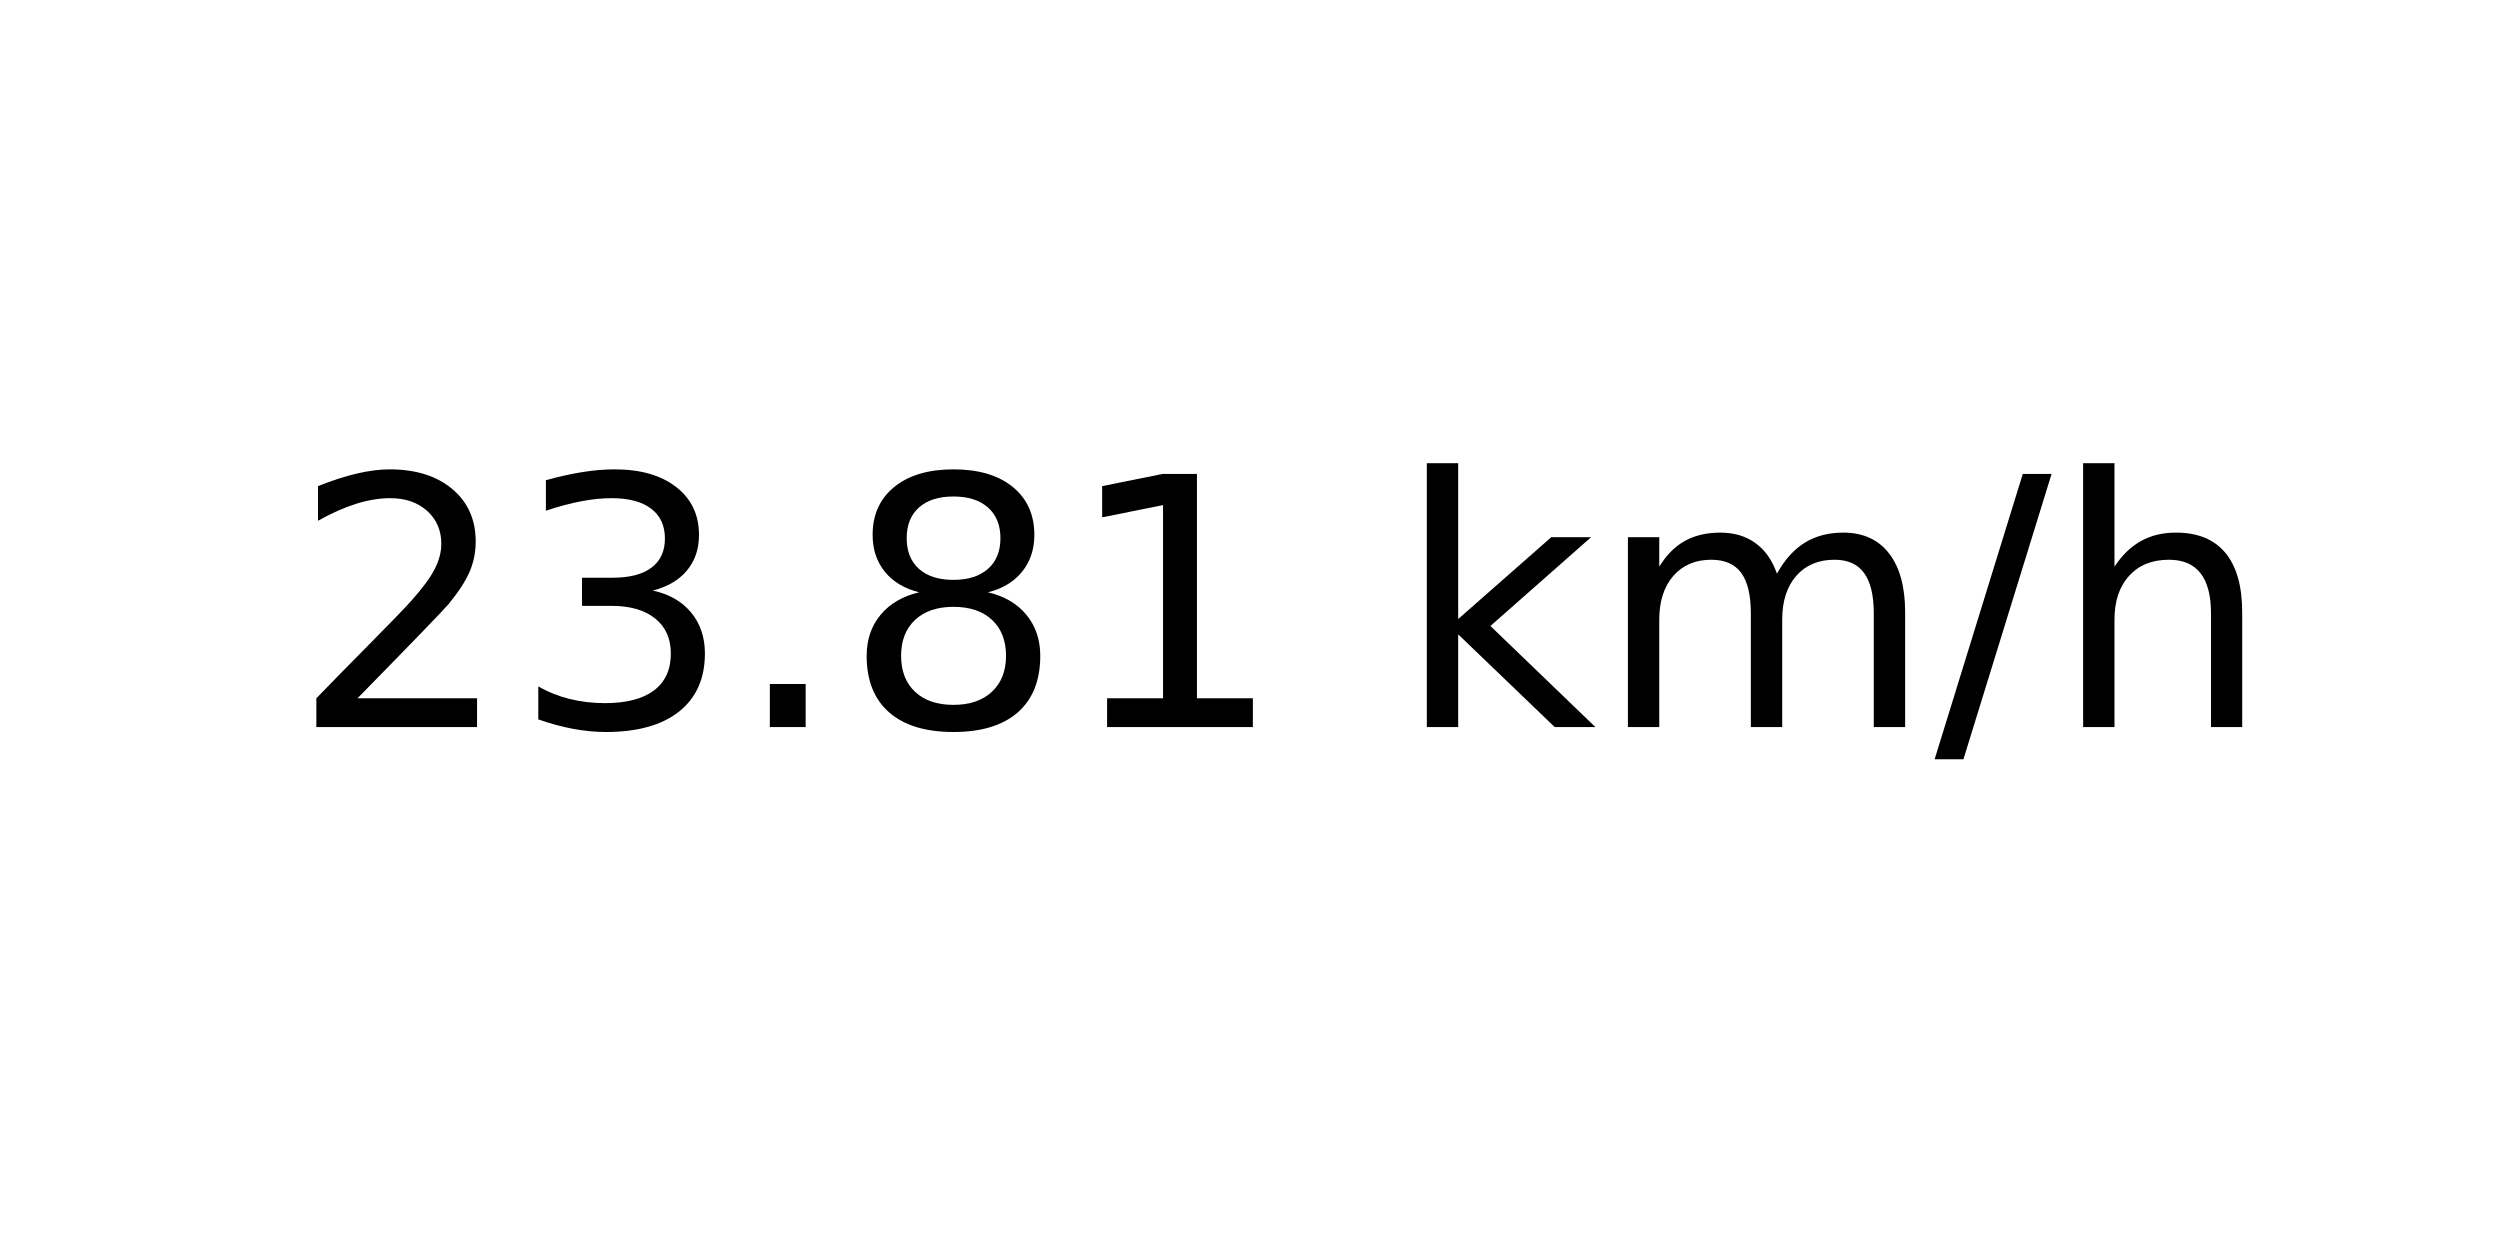
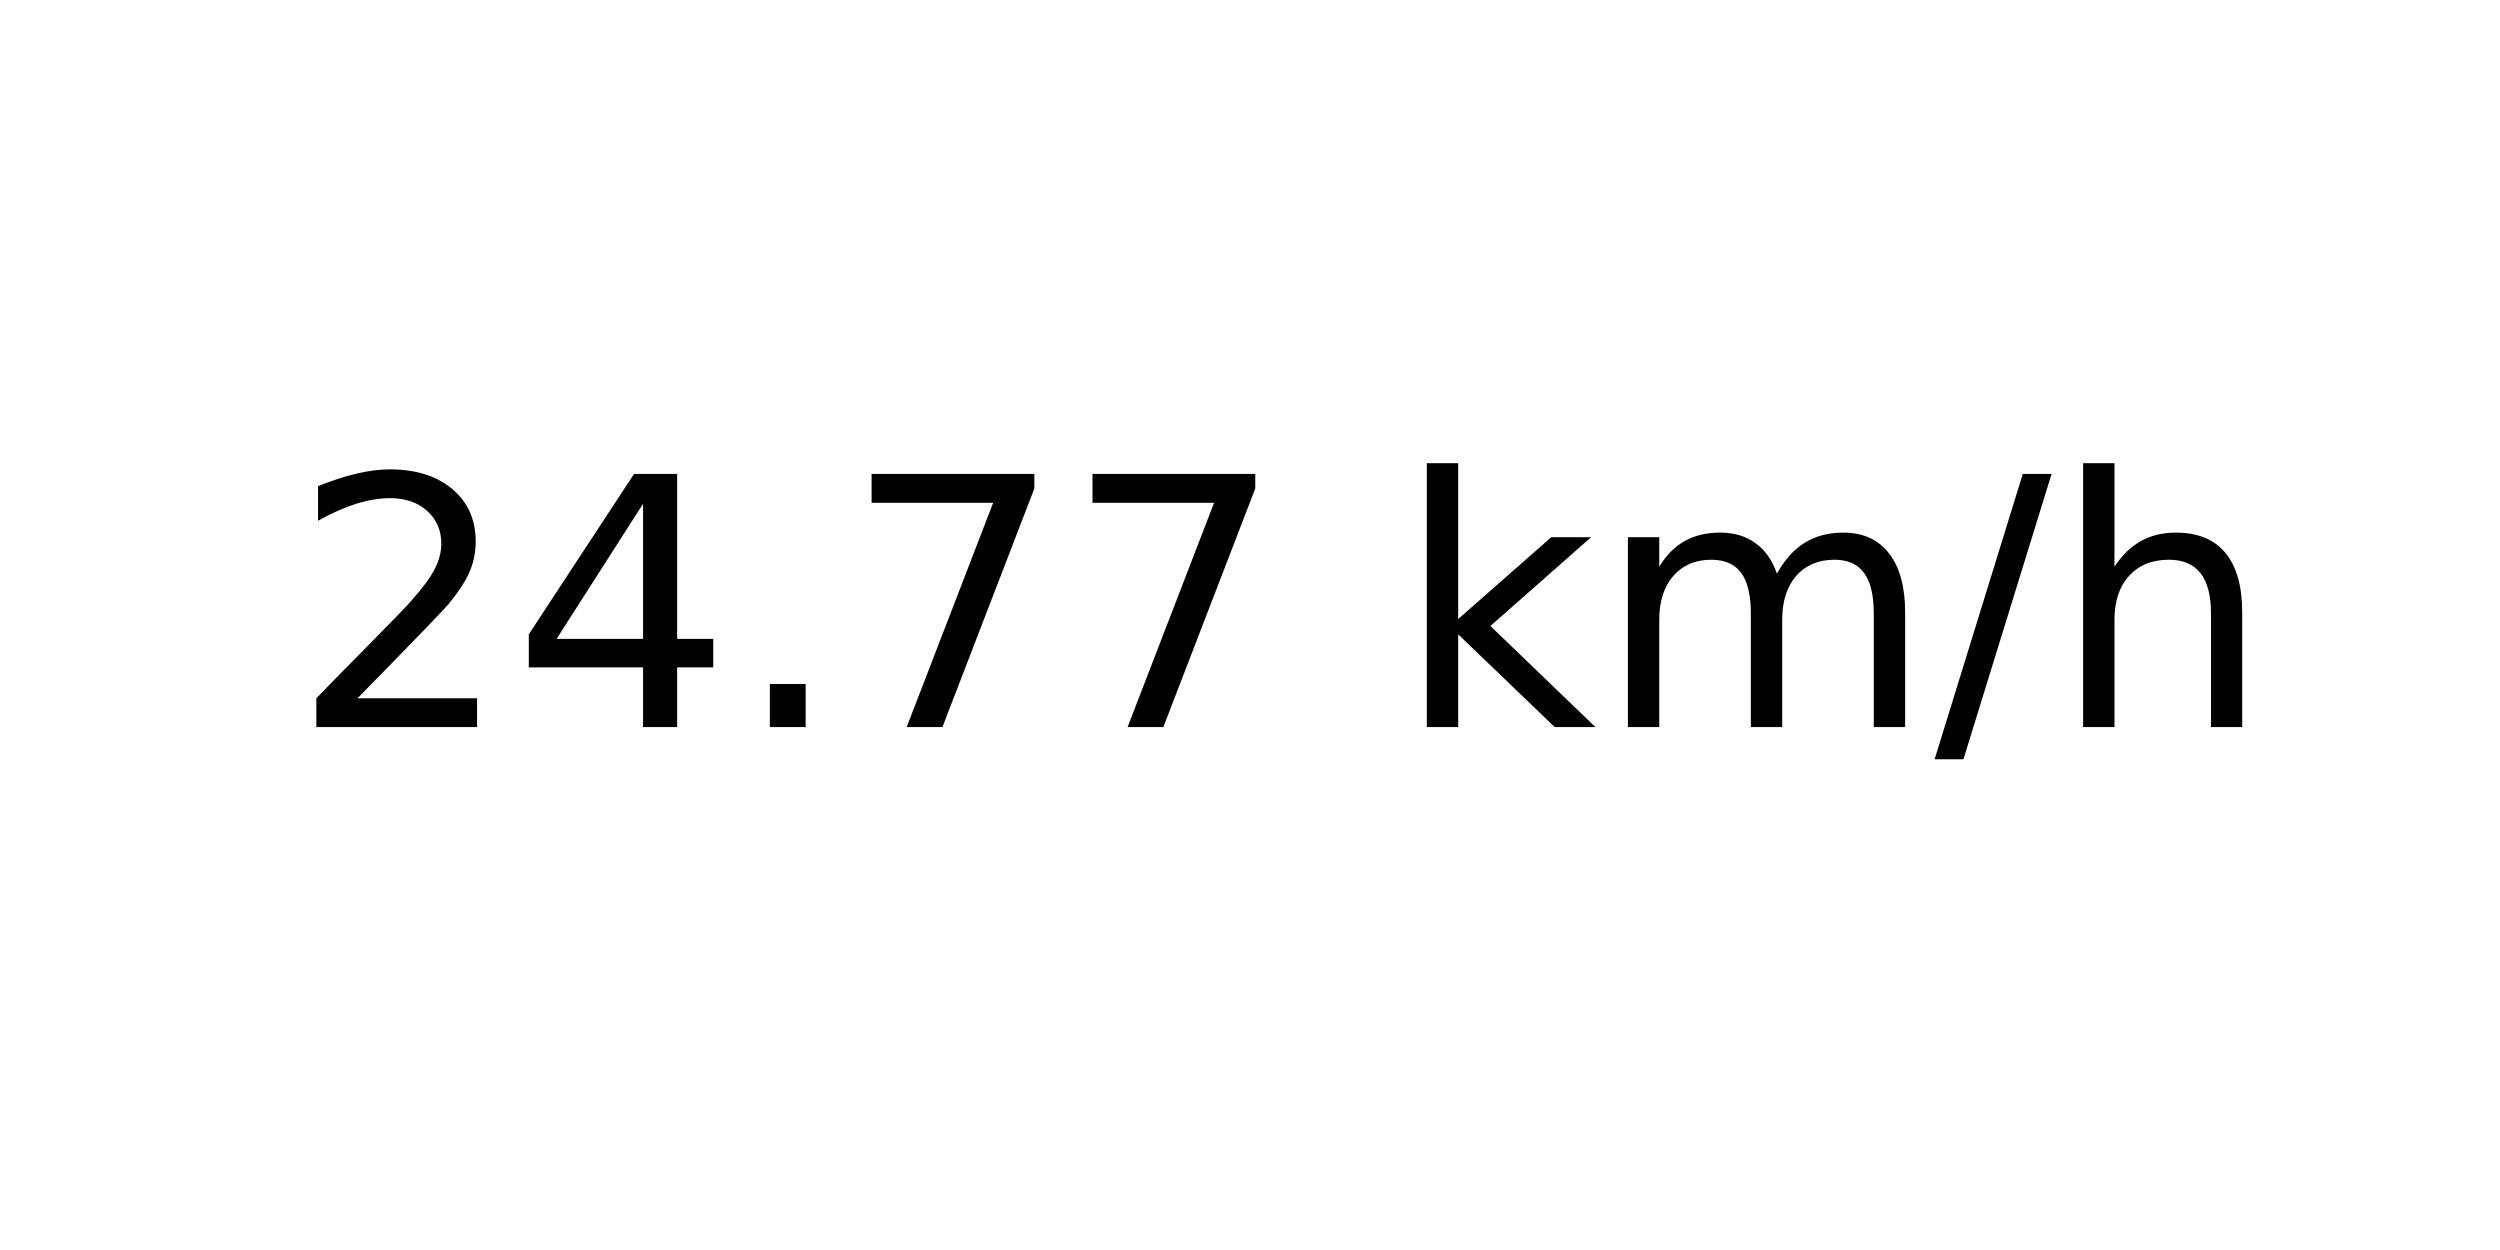
<svg xmlns="http://www.w3.org/2000/svg" xmlns:xlink="http://www.w3.org/1999/xlink" width="72pt" height="36pt" viewBox="0 0 72 36" version="1.1">
  <defs>
    <style type="text/css">*{stroke-linejoin: round; stroke-linecap: butt}</style>
  </defs>
  <g id="figure_1">
    <g id="axes_1">
      <g id="text_1">
        <g transform="translate(8.378125 20.93937) scale(0.1 -0.1)">
          <defs>
            <path id="DejaVuSans-32" d="M 1228 531  L 3431 531  L 3431 0  L 469 0  L 469 531  Q 828 903 1448 1529  Q 2069 2156 2228 2338  Q 2531 2678 2651 2914  Q 2772 3150 2772 3378  Q 2772 3750 2511 3984  Q 2250 4219 1831 4219  Q 1534 4219 1204 4116  Q 875 4013 500 3803  L 500 4441  Q 881 4594 1212 4672  Q 1544 4750 1819 4750  Q 2544 4750 2975 4387  Q 3406 4025 3406 3419  Q 3406 3131 3298 2873  Q 3191 2616 2906 2266  Q 2828 2175 2409 1742  Q 1991 1309 1228 531  z " transform="scale(0.015625)" />
-             <path id="DejaVuSans-33" d="M 2597 2516  Q 3050 2419 3304 2112  Q 3559 1806 3559 1356  Q 3559 666 3084 287  Q 2609 -91 1734 -91  Q 1441 -91 1130 -33  Q 819 25 488 141  L 488 750  Q 750 597 1062 519  Q 1375 441 1716 441  Q 2309 441 2620 675  Q 2931 909 2931 1356  Q 2931 1769 2642 2001  Q 2353 2234 1838 2234  L 1294 2234  L 1294 2753  L 1863 2753  Q 2328 2753 2575 2939  Q 2822 3125 2822 3475  Q 2822 3834 2567 4026  Q 2313 4219 1838 4219  Q 1578 4219 1281 4162  Q 984 4106 628 3988  L 628 4550  Q 988 4650 1302 4700  Q 1616 4750 1894 4750  Q 2613 4750 3031 4423  Q 3450 4097 3450 3541  Q 3450 3153 3228 2886  Q 3006 2619 2597 2516  z " transform="scale(0.015625)" />
+             <path id="DejaVuSans-34" d="M 2419 4116  L 825 1625  L 2419 1625  L 2419 4116  z M 2253 4666  L 3047 4666  L 3047 1625  L 3713 1625  L 3713 1100  L 3047 1100  L 3047 0  L 2419 0  L 2419 1100  L 313 1100  L 313 1709  L 2253 4666  z " transform="scale(0.015625)" />
            <path id="DejaVuSans-2e" d="M 684 794  L 1344 794  L 1344 0  L 684 0  L 684 794  z " transform="scale(0.015625)" />
-             <path id="DejaVuSans-38" d="M 2034 2216  Q 1584 2216 1326 1975  Q 1069 1734 1069 1313  Q 1069 891 1326 650  Q 1584 409 2034 409  Q 2484 409 2743 651  Q 3003 894 3003 1313  Q 3003 1734 2745 1975  Q 2488 2216 2034 2216  z M 1403 2484  Q 997 2584 770 2862  Q 544 3141 544 3541  Q 544 4100 942 4425  Q 1341 4750 2034 4750  Q 2731 4750 3128 4425  Q 3525 4100 3525 3541  Q 3525 3141 3298 2862  Q 3072 2584 2669 2484  Q 3125 2378 3379 2068  Q 3634 1759 3634 1313  Q 3634 634 3220 271  Q 2806 -91 2034 -91  Q 1263 -91 848 271  Q 434 634 434 1313  Q 434 1759 690 2068  Q 947 2378 1403 2484  z M 1172 3481  Q 1172 3119 1398 2916  Q 1625 2713 2034 2713  Q 2441 2713 2670 2916  Q 2900 3119 2900 3481  Q 2900 3844 2670 4047  Q 2441 4250 2034 4250  Q 1625 4250 1398 4047  Q 1172 3844 1172 3481  z " transform="scale(0.015625)" />
-             <path id="DejaVuSans-31" d="M 794 531  L 1825 531  L 1825 4091  L 703 3866  L 703 4441  L 1819 4666  L 2450 4666  L 2450 531  L 3481 531  L 3481 0  L 794 0  L 794 531  z " transform="scale(0.015625)" />
+             <path id="DejaVuSans-37" d="M 525 4666  L 3525 4666  L 3525 4397  L 1831 0  L 1172 0  L 2766 4134  L 525 4134  L 525 4666  z " transform="scale(0.015625)" />
            <path id="DejaVuSans-20" transform="scale(0.015625)" />
            <path id="DejaVuSans-6b" d="M 581 4863  L 1159 4863  L 1159 1991  L 2875 3500  L 3609 3500  L 1753 1863  L 3688 0  L 2938 0  L 1159 1709  L 1159 0  L 581 0  L 581 4863  z " transform="scale(0.015625)" />
            <path id="DejaVuSans-6d" d="M 3328 2828  Q 3544 3216 3844 3400  Q 4144 3584 4550 3584  Q 5097 3584 5394 3201  Q 5691 2819 5691 2113  L 5691 0  L 5113 0  L 5113 2094  Q 5113 2597 4934 2840  Q 4756 3084 4391 3084  Q 3944 3084 3684 2787  Q 3425 2491 3425 1978  L 3425 0  L 2847 0  L 2847 2094  Q 2847 2600 2669 2842  Q 2491 3084 2119 3084  Q 1678 3084 1418 2786  Q 1159 2488 1159 1978  L 1159 0  L 581 0  L 581 3500  L 1159 3500  L 1159 2956  Q 1356 3278 1631 3431  Q 1906 3584 2284 3584  Q 2666 3584 2933 3390  Q 3200 3197 3328 2828  z " transform="scale(0.015625)" />
            <path id="DejaVuSans-2f" d="M 1625 4666  L 2156 4666  L 531 -594  L 0 -594  L 1625 4666  z " transform="scale(0.015625)" />
            <path id="DejaVuSans-68" d="M 3513 2113  L 3513 0  L 2938 0  L 2938 2094  Q 2938 2591 2744 2837  Q 2550 3084 2163 3084  Q 1697 3084 1428 2787  Q 1159 2491 1159 1978  L 1159 0  L 581 0  L 581 4863  L 1159 4863  L 1159 2956  Q 1366 3272 1645 3428  Q 1925 3584 2291 3584  Q 2894 3584 3203 3211  Q 3513 2838 3513 2113  z " transform="scale(0.015625)" />
          </defs>
          <use xlink:href="#DejaVuSans-32" />
-           <use xlink:href="#DejaVuSans-33" x="63.623" />
+           <use xlink:href="#DejaVuSans-34" x="63.623" />
          <use xlink:href="#DejaVuSans-2e" x="127.246" />
-           <use xlink:href="#DejaVuSans-38" x="159.033" />
-           <use xlink:href="#DejaVuSans-31" x="222.656" />
+           <use xlink:href="#DejaVuSans-37" x="159.033" />
+           <use xlink:href="#DejaVuSans-37" x="222.656" />
          <use xlink:href="#DejaVuSans-20" x="286.279" />
          <use xlink:href="#DejaVuSans-6b" x="318.066" />
          <use xlink:href="#DejaVuSans-6d" x="375.977" />
          <use xlink:href="#DejaVuSans-2f" x="473.389" />
          <use xlink:href="#DejaVuSans-68" x="507.08" />
        </g>
      </g>
    </g>
  </g>
</svg>
